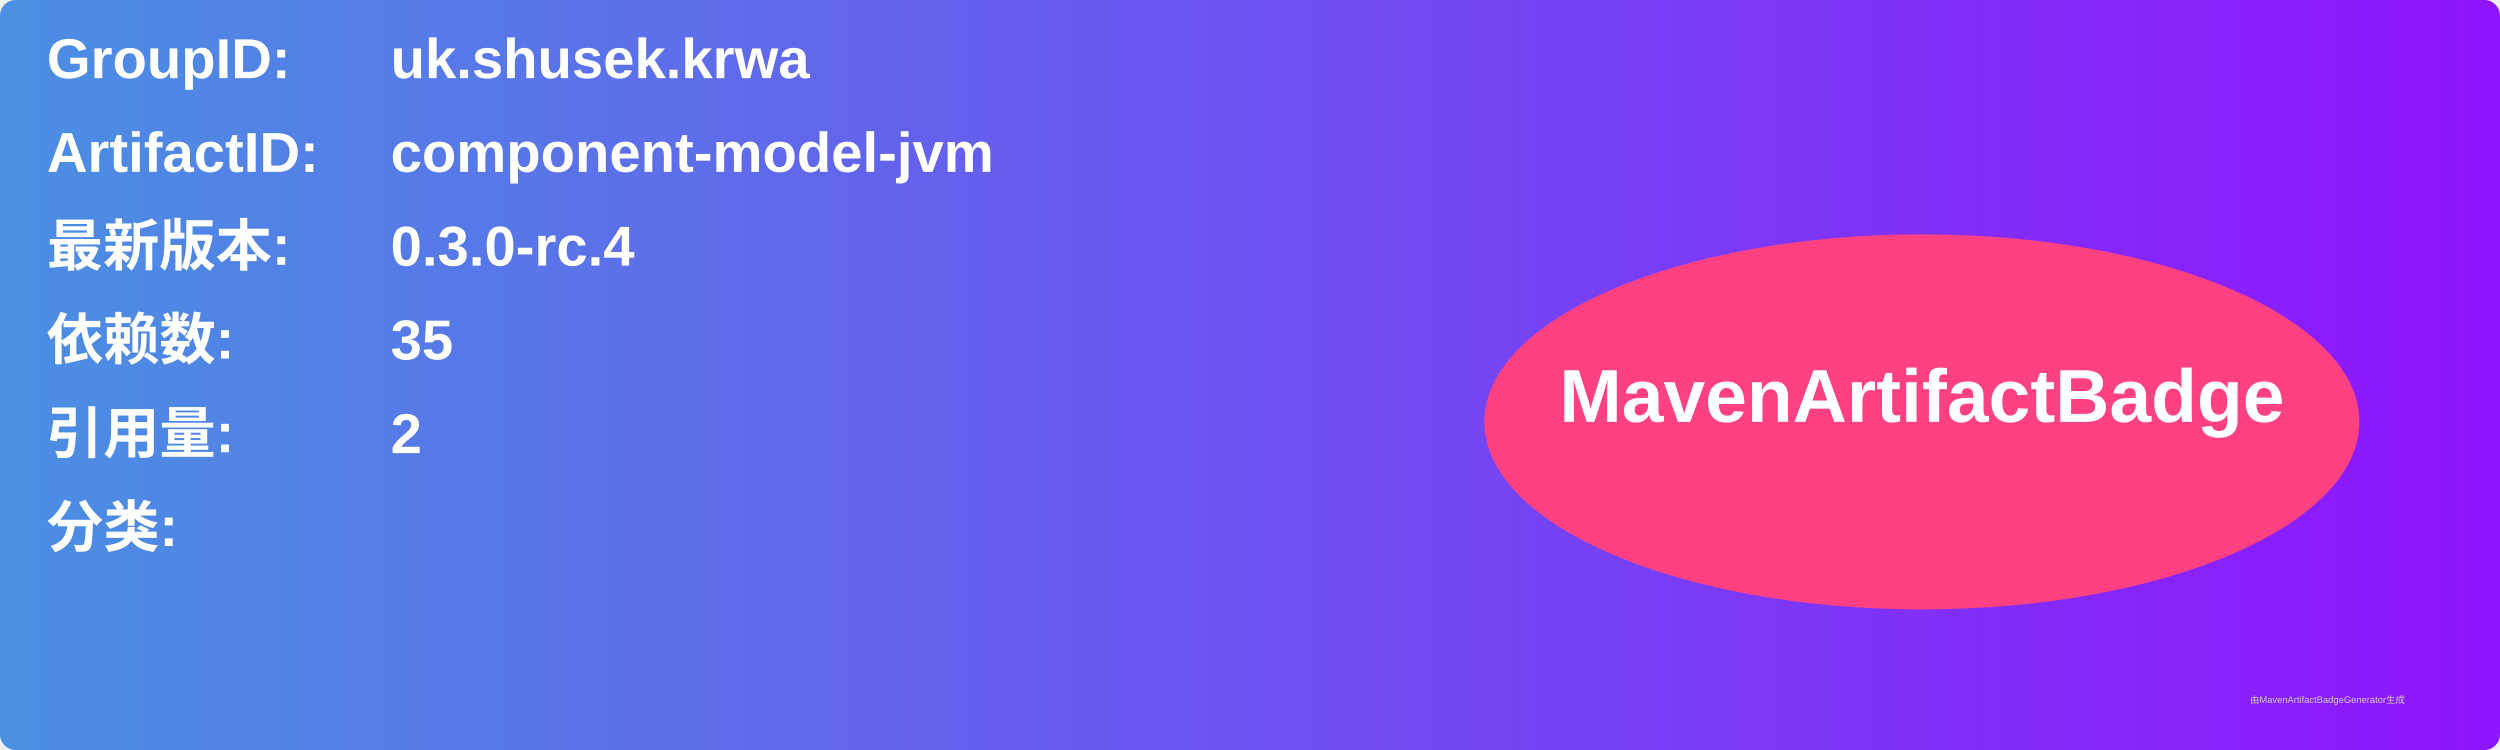
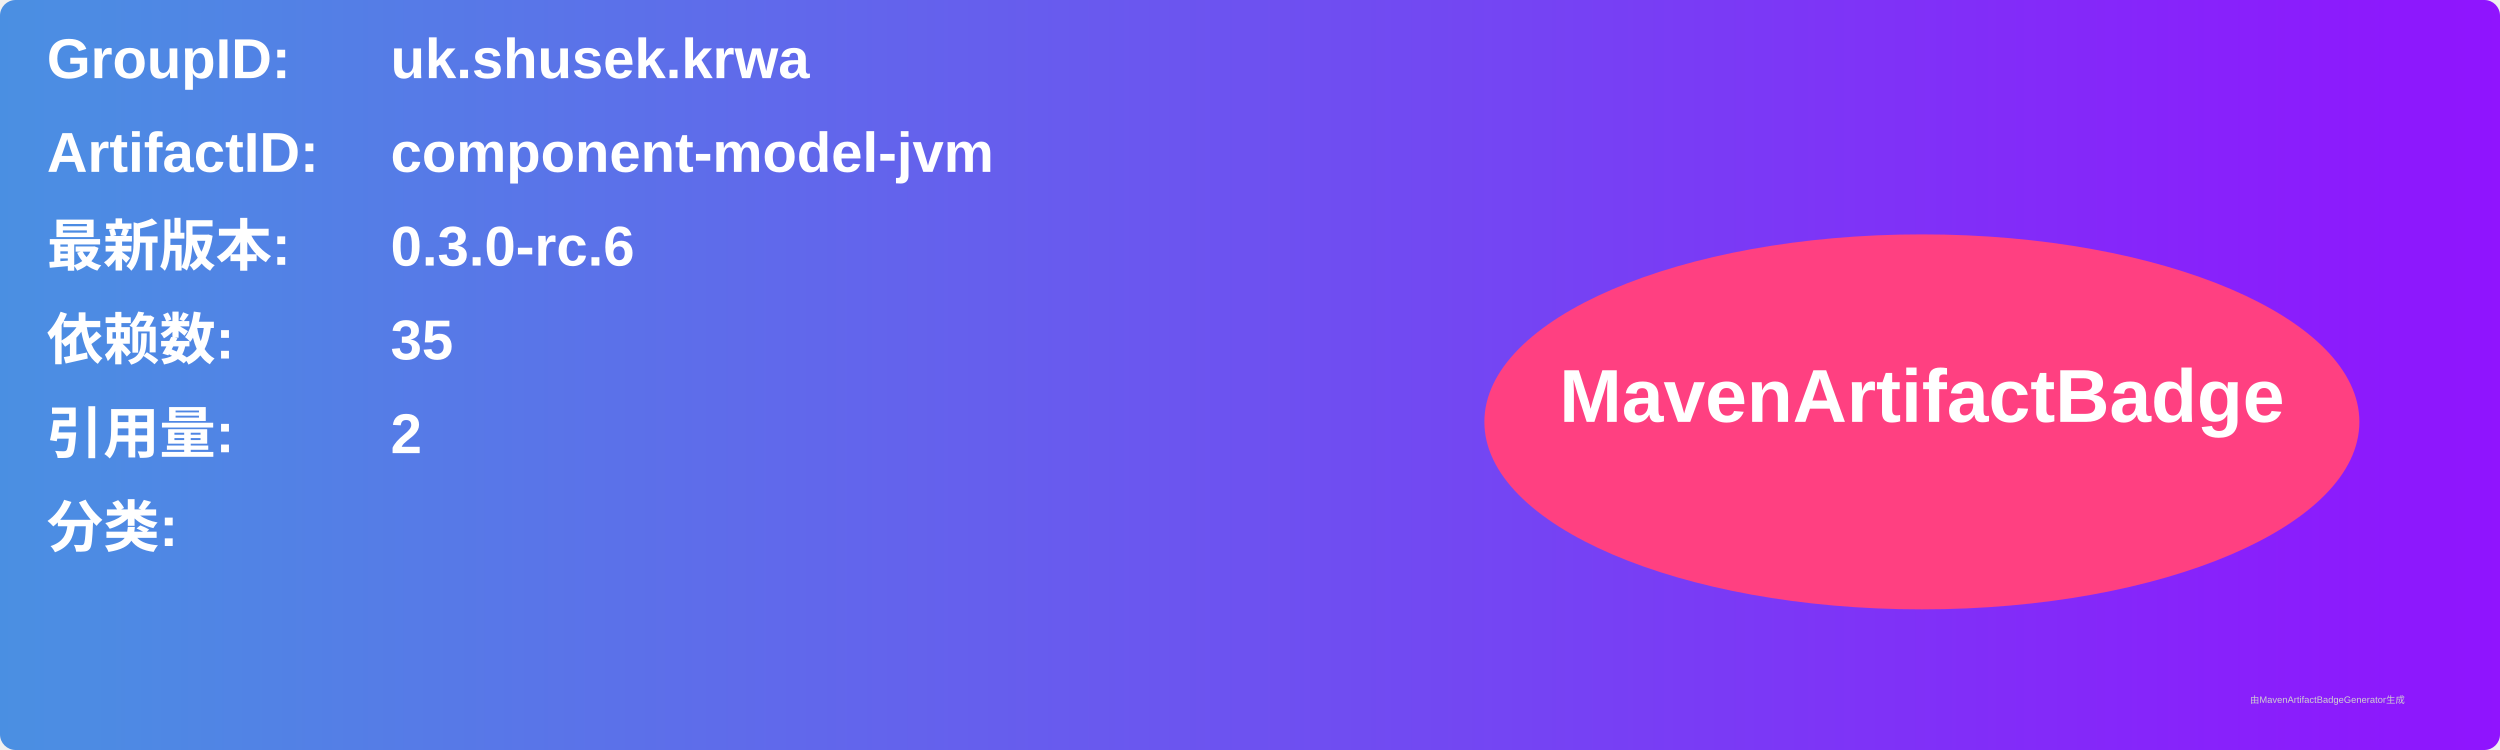
<svg xmlns="http://www.w3.org/2000/svg" width="800" height="240" viewBox="0 0 800 240">
  <linearGradient id="grad" x1="0%" y1="0%" x2="100%" y2="0%">
    <stop offset="0%" stop-color="#4a90e2" />
    <stop offset="100%" stop-color="#9013fe" />
  </linearGradient>
  <rect width="100%" height="100%" rx="5" ry="5" fill="url(#grad)" />
  <g transform="translate(15, 15)">
    <text x="0" y="10" font-family="Arial" font-size="18" fill="white" font-weight="bold" width="260">GroupID:</text>
    <text x="110" y="10" font-family="Arial" font-size="18" fill="white" font-weight="bold" width="460">uk.shusek.krwa</text>
    <text x="0" y="40" font-family="Arial" font-size="18" fill="white" font-weight="bold" width="260">ArtifactID:</text>
    <text x="110" y="40" font-family="Arial" font-size="18" fill="white" font-weight="bold" width="460">component-model-jvm</text>
    <text x="0" y="70" font-family="Arial" font-size="18" fill="white" font-weight="bold">最新版本:</text>
    <text x="110" y="70" font-family="Arial" font-size="18" fill="white" font-weight="bold">
-       <tspan font-weight="bold">0.3.0-rc.4</tspan>
+       <tspan font-weight="bold">0.3.0-rc.6</tspan>
    </text>
    <text x="0" y="100" font-family="Arial" font-size="18" fill="white" font-weight="bold">依赖数: </text>
    <text x="110" y="100" font-family="Arial" font-size="18" fill="white">
      <tspan font-weight="bold">35</tspan>
    </text>
    <text x="0" y="130" font-family="Arial" font-size="18" fill="white" font-weight="bold">引用量: </text>
    <text x="110" y="130" font-family="Arial" font-size="18" fill="white">
      <tspan font-weight="bold">2</tspan>
    </text>
    <text x="0" y="160" font-family="Arial" font-size="18" fill="white" font-weight="bold">分类:</text>
    <text x="10" y="190" font-family="Arial" font-size="10" fill="white">
      <tspan font-weight="bold" />
    </text>
    <ellipse cx="600" cy="120" rx="140" ry="60" fill="#ff4081" />
    <text x="600" y="120" text-anchor="middle" font-family="Arial" font-size="24" fill="white" font-weight="bold">MavenArtifactBadge</text>
  </g>
  <text x="720" y="225" font-family="Arial" font-size="3" fill="#d0d0d0">由MavenArtifactBadgeGenerator生成</text>
</svg>
